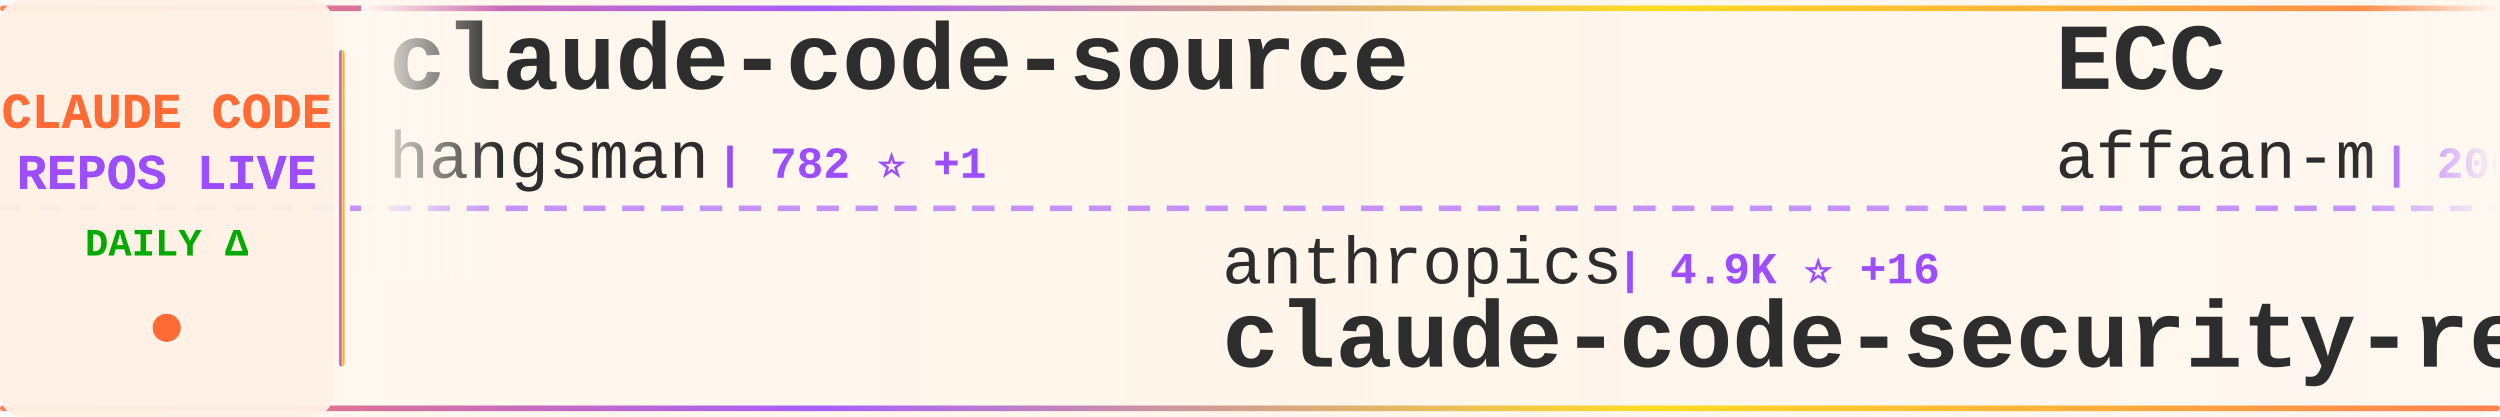
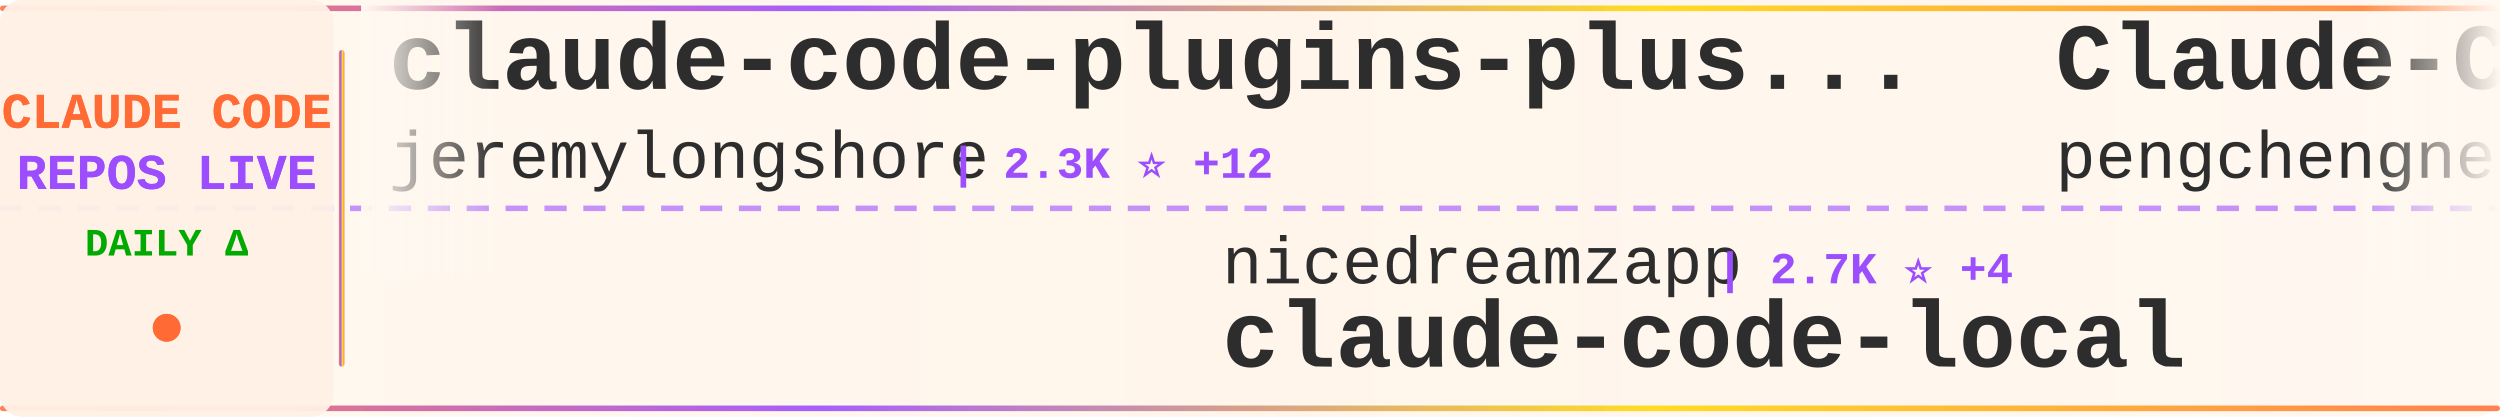
<svg xmlns="http://www.w3.org/2000/svg" width="900" height="150">
  <defs>
    <linearGradient id="tickerBg" x1="0%" y1="0%" x2="100%" y2="0%">
      <stop offset="0%" style="stop-color:#fff8f0;stop-opacity:0.98" />
      <stop offset="50%" style="stop-color:#fff5eb;stop-opacity:1" />
      <stop offset="100%" style="stop-color:#fff8f0;stop-opacity:0.98" />
    </linearGradient>
    <linearGradient id="borderGrad" x1="0%" y1="0%" x2="100%" y2="0%">
      <stop offset="0%" style="stop-color:#FF6B35;stop-opacity:0.85">
        <animate attributeName="stop-opacity" values="0.85;1;0.85" dur="2s" repeatCount="indefinite" />
      </stop>
      <stop offset="33%" style="stop-color:#9C4EFF;stop-opacity:0.9">
        <animate attributeName="stop-opacity" values="0.9;1;0.9" dur="2.2s" repeatCount="indefinite" />
      </stop>
      <stop offset="66%" style="stop-color:#FFD700;stop-opacity:0.85">
        <animate attributeName="stop-opacity" values="0.85;1;0.85" dur="1.8s" repeatCount="indefinite" />
      </stop>
      <stop offset="100%" style="stop-color:#FF6B35;stop-opacity:0.85">
        <animate attributeName="stop-opacity" values="0.85;1;0.85" dur="2s" repeatCount="indefinite" />
      </stop>
    </linearGradient>
    <filter id="textGlow">
      <feGaussianBlur stdDeviation="0.15" result="coloredBlur" />
      <feMerge>
        <feMergeNode in="coloredBlur" />
        <feMergeNode in="SourceGraphic" />
      </feMerge>
    </filter>
    <filter id="metricGlow">
      <feGaussianBlur stdDeviation="0.2" result="coloredBlur" />
      <feMerge>
        <feMergeNode in="coloredBlur" />
        <feMergeNode in="SourceGraphic" />
      </feMerge>
    </filter>
    <linearGradient id="leftFade" x1="0%" y1="0%" x2="100%" y2="0%">
      <stop offset="0%" style="stop-color:#fff8f0;stop-opacity:1" />
      <stop offset="100%" style="stop-color:#fff8f0;stop-opacity:0" />
    </linearGradient>
    <linearGradient id="rightFade" x1="0%" y1="0%" x2="100%" y2="0%">
      <stop offset="0%" style="stop-color:#fff8f0;stop-opacity:0" />
      <stop offset="100%" style="stop-color:#fff8f0;stop-opacity:1" />
    </linearGradient>
  </defs>
  <rect width="900" height="150" fill="url(#tickerBg)" rx="8" />
  <rect x="0" y="2" width="900" height="2" fill="url(#borderGrad)" rx="1" />
  <rect x="0" y="146" width="900" height="2" fill="url(#borderGrad)" rx="1" />
  <line x1="0" y1="75" x2="900" y2="75" stroke="#9C4EFF" stroke-width="2" stroke-dasharray="8 6" opacity="0.6" />
  <rect x="0" y="0" width="120" height="150" fill="#fff0e6" opacity="0.95" rx="8" />
  <text x="60" y="46" font-family="'Courier New', monospace" font-size="18" font-weight="bold" fill="#FF6B35" text-anchor="middle" filter="url(#textGlow)">
    CLAUDE CODE
  </text>
  <text x="60" y="68" font-family="'Courier New', monospace" font-size="18" font-weight="bold" fill="#9C4EFF" text-anchor="middle" filter="url(#textGlow)">
    REPOS LIVE
  </text>
  <text x="60" y="92" font-family="'Courier New', monospace" font-size="14" font-weight="bold" fill="#00aa00" text-anchor="middle">
    DAILY Δ
  </text>
  <circle cx="60" cy="118" r="5" fill="#FF6B35" filter="url(#metricGlow)">
    <animate attributeName="r" values="4;6;4" dur="1.5s" repeatCount="indefinite" />
    <animate attributeName="opacity" values="0.6;1;0.6" dur="1.5s" repeatCount="indefinite" />
  </circle>
  <rect x="122" y="18" width="2" height="114" fill="url(#borderGrad)" rx="1" />
  <clipPath id="tickerClip">
    <rect x="130" y="0" width="770" height="150" />
  </clipPath>
  <g clip-path="url(#tickerClip)">
    <g id="tickerItems">
      <animateTransform attributeName="transform" attributeType="XML" type="translate" from="0 0" to="-3000 0" dur="54s" repeatCount="indefinite" />
      <g transform="translate(0, 0)">
-         <text x="140" y="32" font-family="'Courier New', monospace" font-size="34" font-weight="bold" fill="#2d2d2d">claude-code-source</text>
-         <text x="140" y="64" font-family="'Courier New', monospace" font-size="24" font-weight="normal" fill="#2d2d2d" opacity="1.0">hangsman</text>
-         <text x="258" y="64" font-family="'Courier New', monospace" font-size="16" font-weight="bold" fill="#9C4EFF"> | 782 ⭐ +1</text>
+         <text x="140" y="32" font-family="'Courier New', monospace" font-size="34" font-weight="bold" fill="#2d2d2d">claude-code-plugins-plus...</text>
+         <text x="140" y="64" font-family="'Courier New', monospace" font-size="24" font-weight="normal" fill="#2d2d2d" opacity="1.0">jeremylongshore</text>
+         <text x="342" y="64" font-family="'Courier New', monospace" font-size="16" font-weight="bold" fill="#9C4EFF"> | 2.3K ⭐ +12</text>
      </g>
      <g transform="translate(300, 0)">
-         <text x="140" y="102" font-family="'Courier New', monospace" font-size="24" font-weight="normal" fill="#2d2d2d" opacity="1.0">anthropics</text>
-         <text x="282" y="102" font-family="'Courier New', monospace" font-size="16" font-weight="bold" fill="#9C4EFF"> | 4.9K ⭐ +16</text>
-         <text x="140" y="132" font-family="'Courier New', monospace" font-size="34" font-weight="bold" fill="#2d2d2d">claude-code-security-rev...</text>
+         <text x="140" y="102" font-family="'Courier New', monospace" font-size="24" font-weight="normal" fill="#2d2d2d" opacity="1.0">nicedreamzapp</text>
+         <text x="318" y="102" font-family="'Courier New', monospace" font-size="16" font-weight="bold" fill="#9C4EFF"> | 2.7K ⭐ +4</text>
+         <text x="140" y="132" font-family="'Courier New', monospace" font-size="34" font-weight="bold" fill="#2d2d2d">claude-code-local</text>
      </g>
      <g transform="translate(600, 0)">
-         <text x="140" y="32" font-family="'Courier New', monospace" font-size="34" font-weight="bold" fill="#2d2d2d">ECC</text>
-         <text x="140" y="64" font-family="'Courier New', monospace" font-size="24" font-weight="normal" fill="#2d2d2d" opacity="1.0">affaan-m</text>
-         <text x="258" y="64" font-family="'Courier New', monospace" font-size="16" font-weight="bold" fill="#9C4EFF"> | 206.4K ⭐ +1.7K</text>
+         <text x="140" y="32" font-family="'Courier New', monospace" font-size="34" font-weight="bold" fill="#2d2d2d">Claude-Code</text>
+         <text x="140" y="64" font-family="'Courier New', monospace" font-size="24" font-weight="normal" fill="#2d2d2d" opacity="1.0">pengchengneo</text>
+         <text x="306" y="64" font-family="'Courier New', monospace" font-size="16" font-weight="bold" fill="#9C4EFF"> | 1.5K ⭐ +5</text>
      </g>
      <g transform="translate(900, 0)">
-         <text x="140" y="102" font-family="'Courier New', monospace" font-size="24" font-weight="normal" fill="#2d2d2d" opacity="1.0">edmund-io</text>
-         <text x="270" y="102" font-family="'Courier New', monospace" font-size="16" font-weight="bold" fill="#9C4EFF"> | 1.4K ⭐</text>
-         <text x="140" y="132" font-family="'Courier New', monospace" font-size="34" font-weight="bold" fill="#2d2d2d">edmunds-claude-code</text>
+         <text x="140" y="102" font-family="'Courier New', monospace" font-size="24" font-weight="normal" fill="#2d2d2d" opacity="1.0">disler</text>
+         <text x="234" y="102" font-family="'Courier New', monospace" font-size="16" font-weight="bold" fill="#9C4EFF"> | 3.7K ⭐ +3</text>
+         <text x="140" y="132" font-family="'Courier New', monospace" font-size="34" font-weight="bold" fill="#2d2d2d">claude-code-hooks-master...</text>
      </g>
      <g transform="translate(1200, 0)">
-         <text x="140" y="32" font-family="'Courier New', monospace" font-size="34" font-weight="bold" fill="#2d2d2d">claude-code-telegram</text>
-         <text x="140" y="64" font-family="'Courier New', monospace" font-size="24" font-weight="normal" fill="#2d2d2d" opacity="1.0">RichardAtCT</text>
-         <text x="294" y="64" font-family="'Courier New', monospace" font-size="16" font-weight="bold" fill="#9C4EFF"> | 2.7K ⭐ +2</text>
+         <text x="140" y="32" font-family="'Courier New', monospace" font-size="34" font-weight="bold" fill="#2d2d2d">ClaudeCode</text>
+         <text x="140" y="64" font-family="'Courier New', monospace" font-size="24" font-weight="normal" fill="#2d2d2d" opacity="1.0">guanshan</text>
+         <text x="258" y="64" font-family="'Courier New', monospace" font-size="16" font-weight="bold" fill="#9C4EFF"> | 60 ⭐</text>
      </g>
      <g transform="translate(1500, 0)">
-         <text x="140" y="102" font-family="'Courier New', monospace" font-size="24" font-weight="normal" fill="#2d2d2d" opacity="1.0">diet103</text>
-         <text x="246" y="102" font-family="'Courier New', monospace" font-size="16" font-weight="bold" fill="#9C4EFF"> | 9.7K ⭐ +1</text>
-         <text x="140" y="132" font-family="'Courier New', monospace" font-size="34" font-weight="bold" fill="#2d2d2d">claude-code-infrastructu...</text>
+         <text x="140" y="102" font-family="'Courier New', monospace" font-size="24" font-weight="normal" fill="#2d2d2d" opacity="1.0">Cranot</text>
+         <text x="234" y="102" font-family="'Courier New', monospace" font-size="16" font-weight="bold" fill="#9C4EFF"> | 2.8K ⭐ +3</text>
+         <text x="140" y="132" font-family="'Courier New', monospace" font-size="34" font-weight="bold" fill="#2d2d2d">claude-code-guide</text>
      </g>
      <g transform="translate(1800, 0)">
-         <text x="140" y="32" font-family="'Courier New', monospace" font-size="34" font-weight="bold" fill="#2d2d2d">claude-code-tips</text>
-         <text x="140" y="64" font-family="'Courier New', monospace" font-size="24" font-weight="normal" fill="#2d2d2d" opacity="1.0">ykdojo</text>
-         <text x="234" y="64" font-family="'Courier New', monospace" font-size="16" font-weight="bold" fill="#9C4EFF"> | 8.6K ⭐ +14</text>
+         <text x="140" y="32" font-family="'Courier New', monospace" font-size="34" font-weight="bold" fill="#2d2d2d">Claude-Code-Source-Study</text>
+         <text x="140" y="64" font-family="'Courier New', monospace" font-size="24" font-weight="normal" fill="#2d2d2d" opacity="1.0">luyao618</text>
+         <text x="258" y="64" font-family="'Courier New', monospace" font-size="16" font-weight="bold" fill="#9C4EFF"> | 1.5K ⭐ +3</text>
      </g>
      <g transform="translate(2100, 0)">
-         <text x="140" y="102" font-family="'Courier New', monospace" font-size="24" font-weight="normal" fill="#2d2d2d" opacity="1.0">disler</text>
-         <text x="234" y="102" font-family="'Courier New', monospace" font-size="16" font-weight="bold" fill="#9C4EFF"> | 1.3K ⭐ +10</text>
-         <text x="140" y="132" font-family="'Courier New', monospace" font-size="34" font-weight="bold" fill="#2d2d2d">pi-vs-claude-code</text>
+         <text x="140" y="102" font-family="'Courier New', monospace" font-size="24" font-weight="normal" fill="#2d2d2d" opacity="1.0">ponponon</text>
+         <text x="258" y="102" font-family="'Courier New', monospace" font-size="16" font-weight="bold" fill="#9C4EFF"> | 2.3K ⭐ +2</text>
+         <text x="140" y="132" font-family="'Courier New', monospace" font-size="34" font-weight="bold" fill="#2d2d2d">claude_code_src</text>
      </g>
      <g transform="translate(2400, 0)">
+         <text x="140" y="32" font-family="'Courier New', monospace" font-size="34" font-weight="bold" fill="#2d2d2d">claude_codex_bridge</text>
+         <text x="140" y="64" font-family="'Courier New', monospace" font-size="24" font-weight="normal" fill="#2d2d2d" opacity="1.0">SeemSeam</text>
+         <text x="258" y="64" font-family="'Courier New', monospace" font-size="16" font-weight="bold" fill="#9C4EFF"> | 2.9K ⭐ +7</text>
+       </g>
+       <g transform="translate(2700, 0)">
+         <text x="140" y="102" font-family="'Courier New', monospace" font-size="24" font-weight="normal" fill="#2d2d2d" opacity="1.0">feiskyer</text>
+         <text x="258" y="102" font-family="'Courier New', monospace" font-size="16" font-weight="bold" fill="#9C4EFF"> | 1.5K ⭐ +3</text>
+         <text x="140" y="132" font-family="'Courier New', monospace" font-size="34" font-weight="bold" fill="#2d2d2d">claude-code-settings</text>
+       </g>
+       <g transform="translate(3000, 0)">
        <text x="140" y="32" font-family="'Courier New', monospace" font-size="34" font-weight="bold" fill="#2d2d2d">claude-code-plugins-plus...</text>
        <text x="140" y="64" font-family="'Courier New', monospace" font-size="24" font-weight="normal" fill="#2d2d2d" opacity="1.0">jeremylongshore</text>
-         <text x="342" y="64" font-family="'Courier New', monospace" font-size="16" font-weight="bold" fill="#9C4EFF"> | 2.3K ⭐ +11</text>
-       </g>
-       <g transform="translate(2700, 0)">
-         <text x="140" y="102" font-family="'Courier New', monospace" font-size="24" font-weight="normal" fill="#2d2d2d" opacity="1.0">VoltAgent</text>
-         <text x="270" y="102" font-family="'Courier New', monospace" font-size="16" font-weight="bold" fill="#9C4EFF"> | 21.2K ⭐ +59</text>
-         <text x="140" y="132" font-family="'Courier New', monospace" font-size="34" font-weight="bold" fill="#2d2d2d">awesome-claude-code-suba...</text>
-       </g>
-       <g transform="translate(3000, 0)">
-         <text x="140" y="32" font-family="'Courier New', monospace" font-size="34" font-weight="bold" fill="#2d2d2d">claude-code-source</text>
-         <text x="140" y="64" font-family="'Courier New', monospace" font-size="24" font-weight="normal" fill="#2d2d2d" opacity="1.0">hangsman</text>
-         <text x="258" y="64" font-family="'Courier New', monospace" font-size="16" font-weight="bold" fill="#9C4EFF"> | 782 ⭐ +1</text>
+         <text x="342" y="64" font-family="'Courier New', monospace" font-size="16" font-weight="bold" fill="#9C4EFF"> | 2.3K ⭐ +12</text>
      </g>
      <g transform="translate(3300, 0)">
-         <text x="140" y="102" font-family="'Courier New', monospace" font-size="24" font-weight="normal" fill="#2d2d2d" opacity="1.0">anthropics</text>
-         <text x="282" y="102" font-family="'Courier New', monospace" font-size="16" font-weight="bold" fill="#9C4EFF"> | 4.9K ⭐ +16</text>
-         <text x="140" y="132" font-family="'Courier New', monospace" font-size="34" font-weight="bold" fill="#2d2d2d">claude-code-security-rev...</text>
+         <text x="140" y="102" font-family="'Courier New', monospace" font-size="24" font-weight="normal" fill="#2d2d2d" opacity="1.0">nicedreamzapp</text>
+         <text x="318" y="102" font-family="'Courier New', monospace" font-size="16" font-weight="bold" fill="#9C4EFF"> | 2.7K ⭐ +4</text>
+         <text x="140" y="132" font-family="'Courier New', monospace" font-size="34" font-weight="bold" fill="#2d2d2d">claude-code-local</text>
      </g>
      <g transform="translate(3600, 0)">
-         <text x="140" y="32" font-family="'Courier New', monospace" font-size="34" font-weight="bold" fill="#2d2d2d">ECC</text>
-         <text x="140" y="64" font-family="'Courier New', monospace" font-size="24" font-weight="normal" fill="#2d2d2d" opacity="1.0">affaan-m</text>
-         <text x="258" y="64" font-family="'Courier New', monospace" font-size="16" font-weight="bold" fill="#9C4EFF"> | 206.4K ⭐ +1.7K</text>
+         <text x="140" y="32" font-family="'Courier New', monospace" font-size="34" font-weight="bold" fill="#2d2d2d">Claude-Code</text>
+         <text x="140" y="64" font-family="'Courier New', monospace" font-size="24" font-weight="normal" fill="#2d2d2d" opacity="1.0">pengchengneo</text>
+         <text x="306" y="64" font-family="'Courier New', monospace" font-size="16" font-weight="bold" fill="#9C4EFF"> | 1.5K ⭐ +5</text>
      </g>
      <g transform="translate(3900, 0)">
-         <text x="140" y="102" font-family="'Courier New', monospace" font-size="24" font-weight="normal" fill="#2d2d2d" opacity="1.0">edmund-io</text>
-         <text x="270" y="102" font-family="'Courier New', monospace" font-size="16" font-weight="bold" fill="#9C4EFF"> | 1.4K ⭐</text>
-         <text x="140" y="132" font-family="'Courier New', monospace" font-size="34" font-weight="bold" fill="#2d2d2d">edmunds-claude-code</text>
+         <text x="140" y="102" font-family="'Courier New', monospace" font-size="24" font-weight="normal" fill="#2d2d2d" opacity="1.0">disler</text>
+         <text x="234" y="102" font-family="'Courier New', monospace" font-size="16" font-weight="bold" fill="#9C4EFF"> | 3.7K ⭐ +3</text>
+         <text x="140" y="132" font-family="'Courier New', monospace" font-size="34" font-weight="bold" fill="#2d2d2d">claude-code-hooks-master...</text>
      </g>
    </g>
  </g>
  <rect x="130" y="0" width="50" height="100" fill="url(#leftFade)" />
  <rect x="850" y="0" width="50" height="100" fill="url(#rightFade)" />
</svg>
